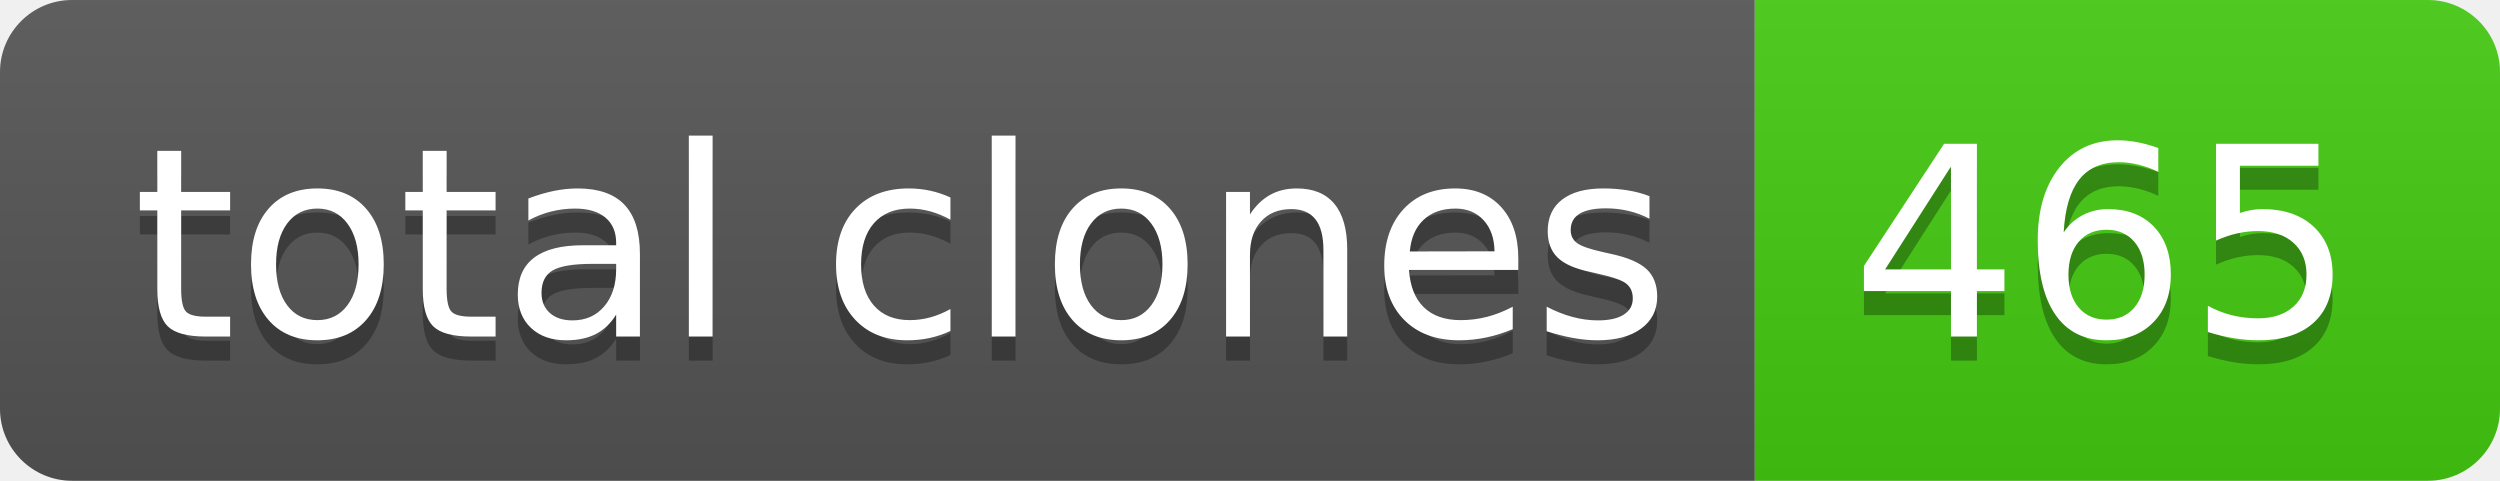
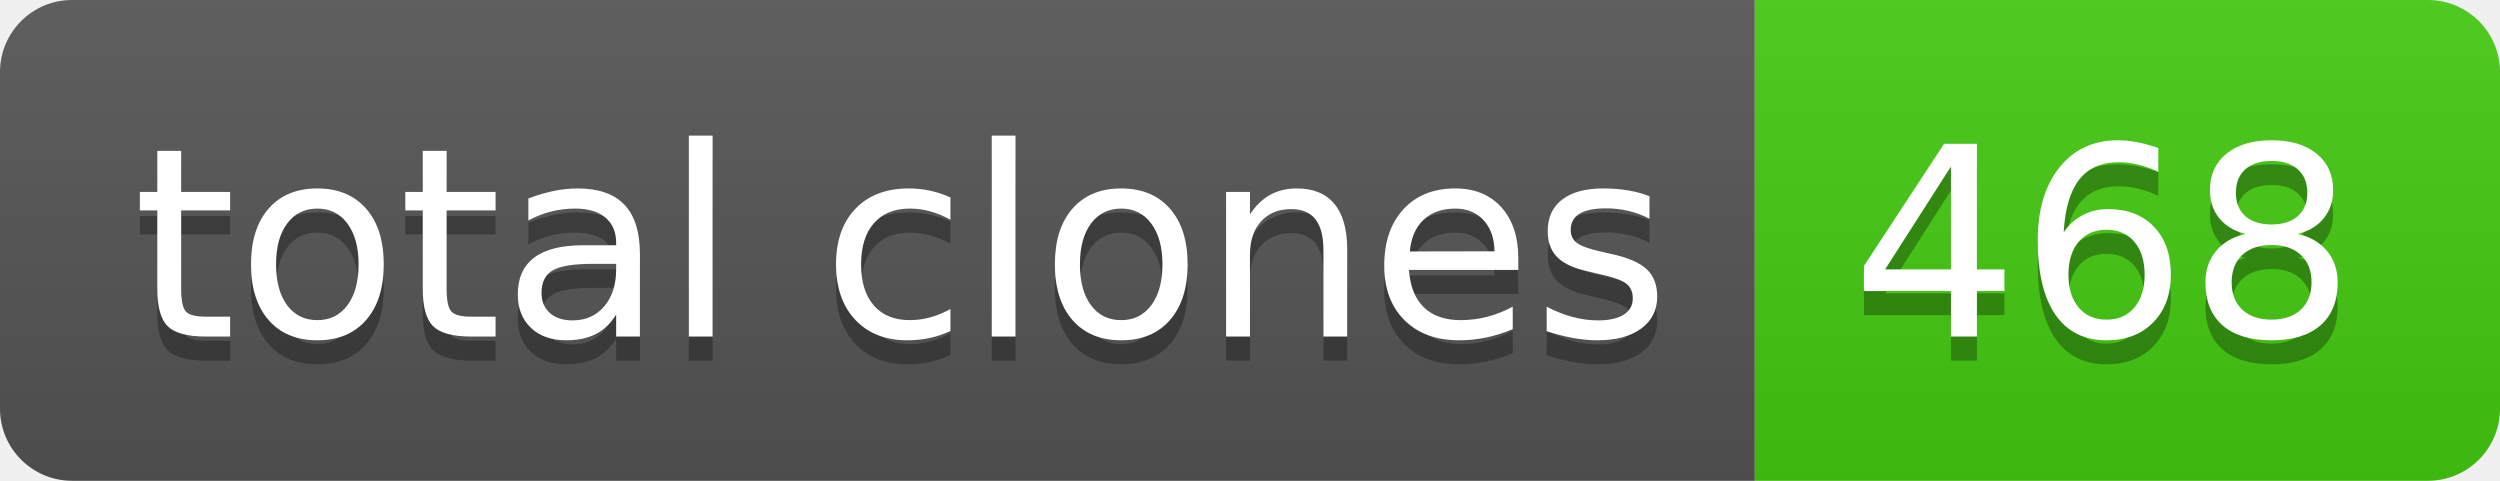
- <svg xmlns="http://www.w3.org/2000/svg" width="104" height="20" role="img" aria-label="total clones: 465">
+ <svg xmlns="http://www.w3.org/2000/svg" width="104" height="20" role="img" aria-label="total clones: 468">
  <linearGradient id="s" x2="0" y2="100%">
    <stop offset="0" stop-color="#bbb" stop-opacity=".1" />
    <stop offset="1" stop-opacity=".1" />
  </linearGradient>
  <clipPath id="r">
    <rect width="104" height="20" rx="3" fill="#fff" />
  </clipPath>
  <g clip-path="url(#r)">
    <rect width="73" height="20" fill="#555" />
    <rect x="73" width="31" height="20" fill="#4c1" />
    <rect width="104" height="20" fill="url(#s)" />
  </g>
  <g fill="#fff" text-anchor="middle" font-family="Verdana,Geneva,DejaVu Sans,sans-serif" text-rendering="geometricPrecision" font-size="110">
    <text aria-hidden="true" x="375" y="150" fill="#010101" fill-opacity=".3" transform="scale(.1)" textLength="630">total clones</text>
    <text x="375" y="140" transform="scale(.1)" fill="#fff" textLength="630">total clones</text>
-     <text aria-hidden="true" x="875" y="150" fill="#010101" fill-opacity=".3" transform="scale(.1)" textLength="210">465</text>
-     <text x="875" y="140" transform="scale(.1)" fill="#fff" textLength="210">465</text>
+     <text aria-hidden="true" x="875" y="150" fill="#010101" fill-opacity=".3" transform="scale(.1)" textLength="210">468</text>
+     <text x="875" y="140" transform="scale(.1)" fill="#fff" textLength="210">468</text>
  </g>
</svg>
